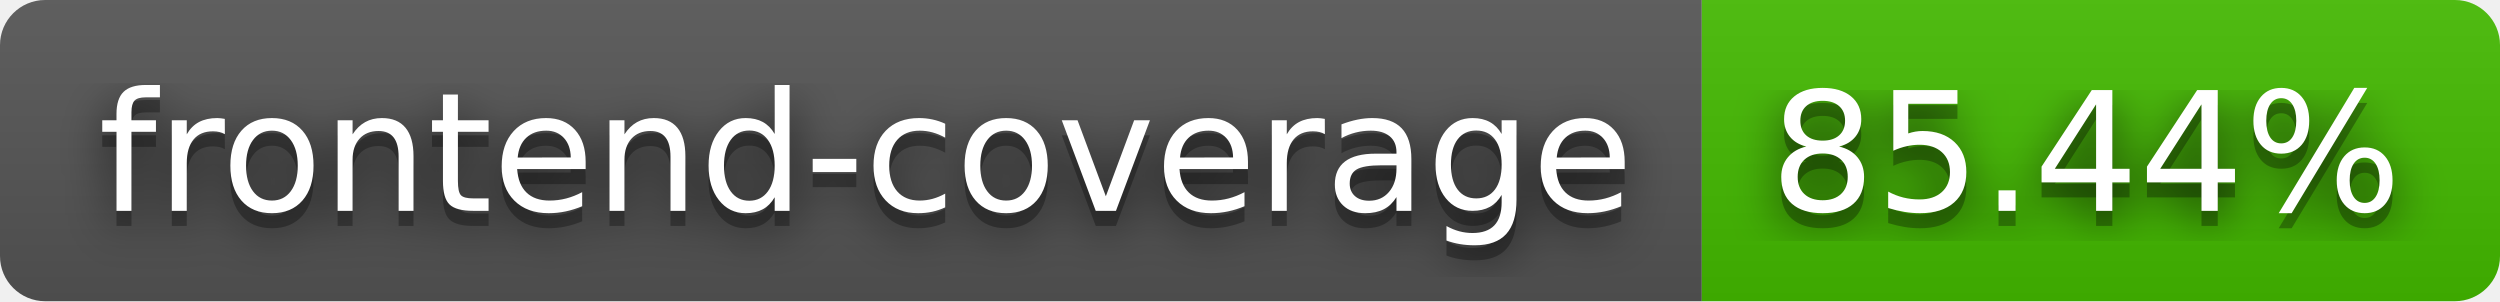
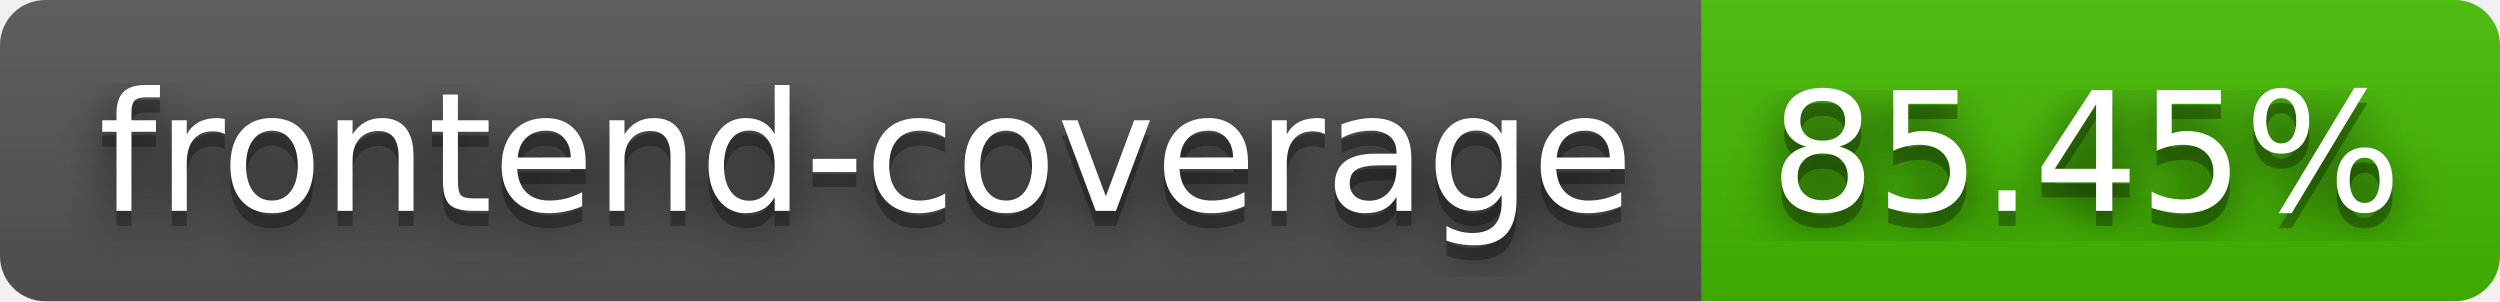
- <svg xmlns="http://www.w3.org/2000/svg" width="166" height="20" role="img" aria-label="frontend-coverage: 85.44%">
+ <svg xmlns="http://www.w3.org/2000/svg" width="166" height="20" role="img" aria-label="frontend-coverage: 85.45%">
  <filter id="blur">
    <feGaussianBlur stdDeviation="16" />
  </filter>
  <linearGradient id="s" x2="0" y2="100%">
    <stop offset="0" stop-color="#bbb" stop-opacity=".1" />
    <stop offset="1" stop-opacity=".1" />
  </linearGradient>
  <clipPath id="r">
    <rect width="166" height="20" rx="3" />
  </clipPath>
  <g clip-path="url(#r)">
    <rect width="113" height="20" fill="#555" />
    <rect x="113" width="53" height="20" fill="#4b0" />
    <rect width="166" height="20" fill="url(#s)" />
  </g>
  <g fill="#fff" text-anchor="middle" font-family="Verdana,Geneva,DejaVu Sans,sans-serif" text-rendering="geometricPrecision" font-size="110">
    <g transform="scale(.1)">
      <g aria-hidden="true" fill="#010101">
        <text x="575" y="150" fill-opacity=".8" filter="url(#blur)" textLength="1030">frontend-coverage</text>
        <text x="575" y="150" fill-opacity=".3" textLength="1030">frontend-coverage</text>
      </g>
      <text x="575" y="140" textLength="1030">frontend-coverage</text>
    </g>
    <g transform="scale(.1)">
      <g aria-hidden="true" fill="#010101">
-         <text x="1385" y="150" fill-opacity=".8" filter="url(#blur)" textLength="430">85.44%</text>
-         <text x="1385" y="150" fill-opacity=".3" textLength="430">85.44%</text>
+         <text x="1385" y="150" fill-opacity=".8" filter="url(#blur)" textLength="430">85.45%</text>
+         <text x="1385" y="150" fill-opacity=".3" textLength="430">85.45%</text>
      </g>
-       <text x="1385" y="140" textLength="430">85.44%</text>
+       <text x="1385" y="140" textLength="430">85.45%</text>
    </g>
  </g>
</svg>
